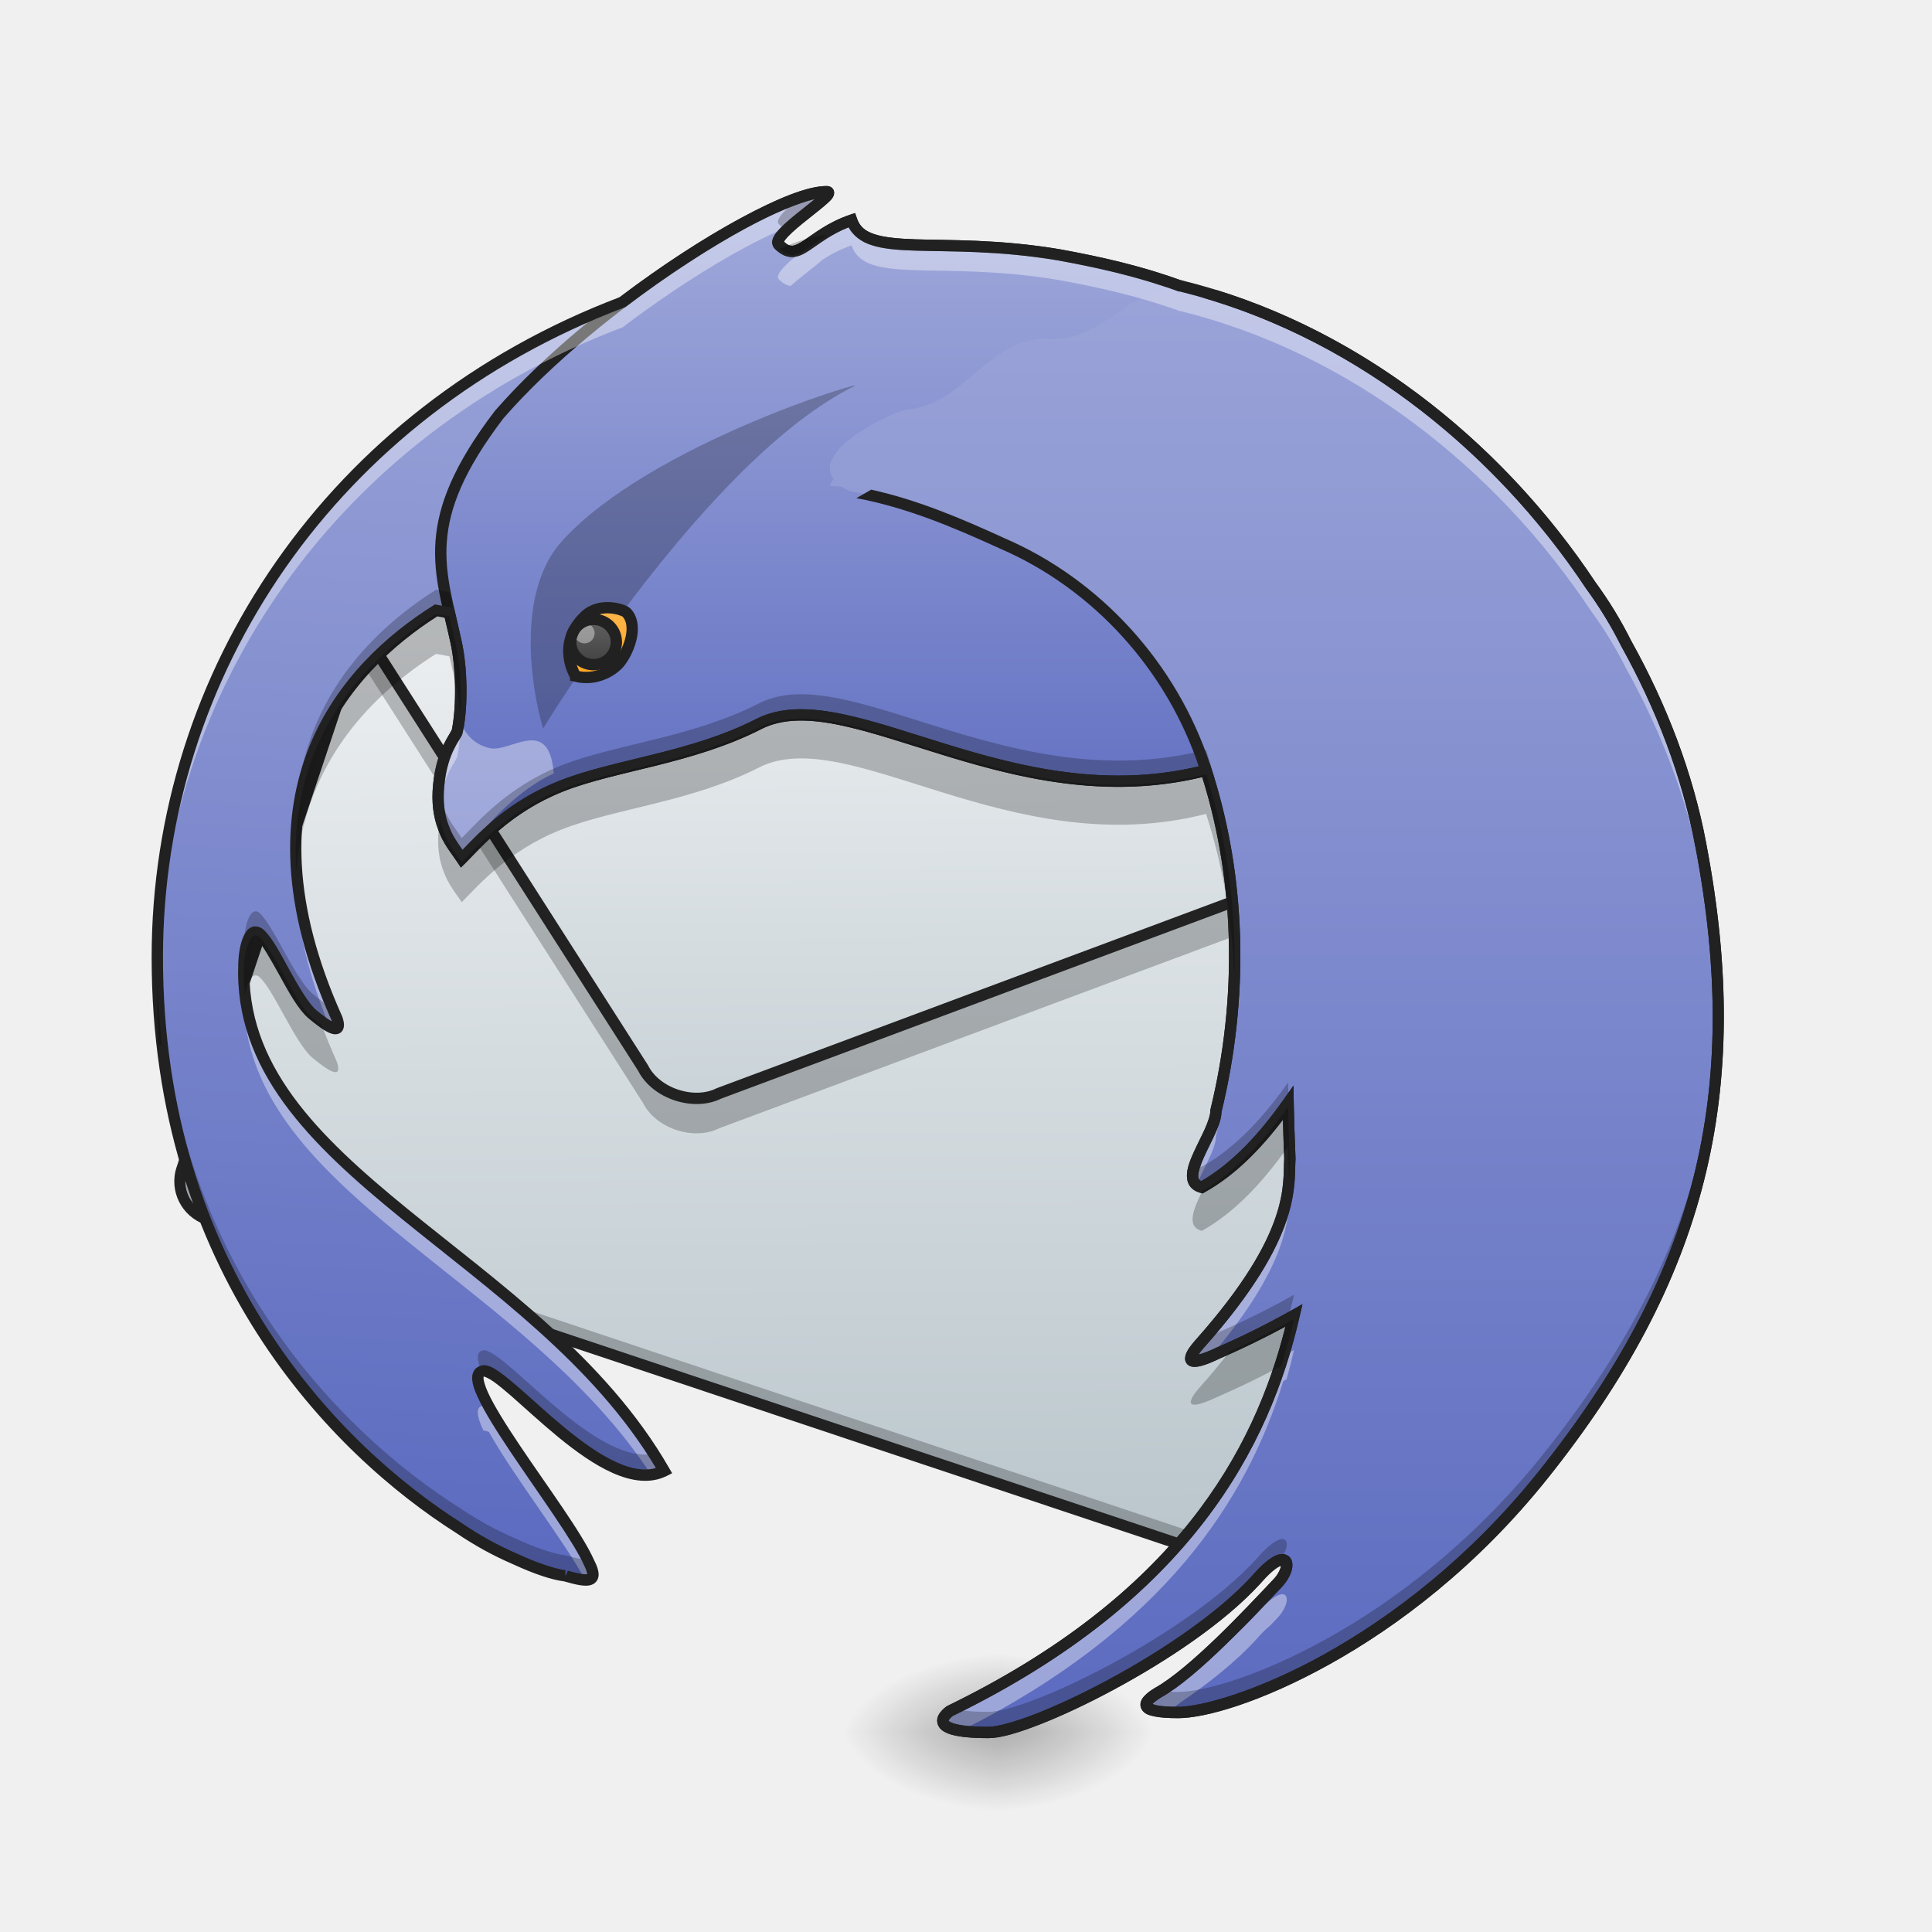
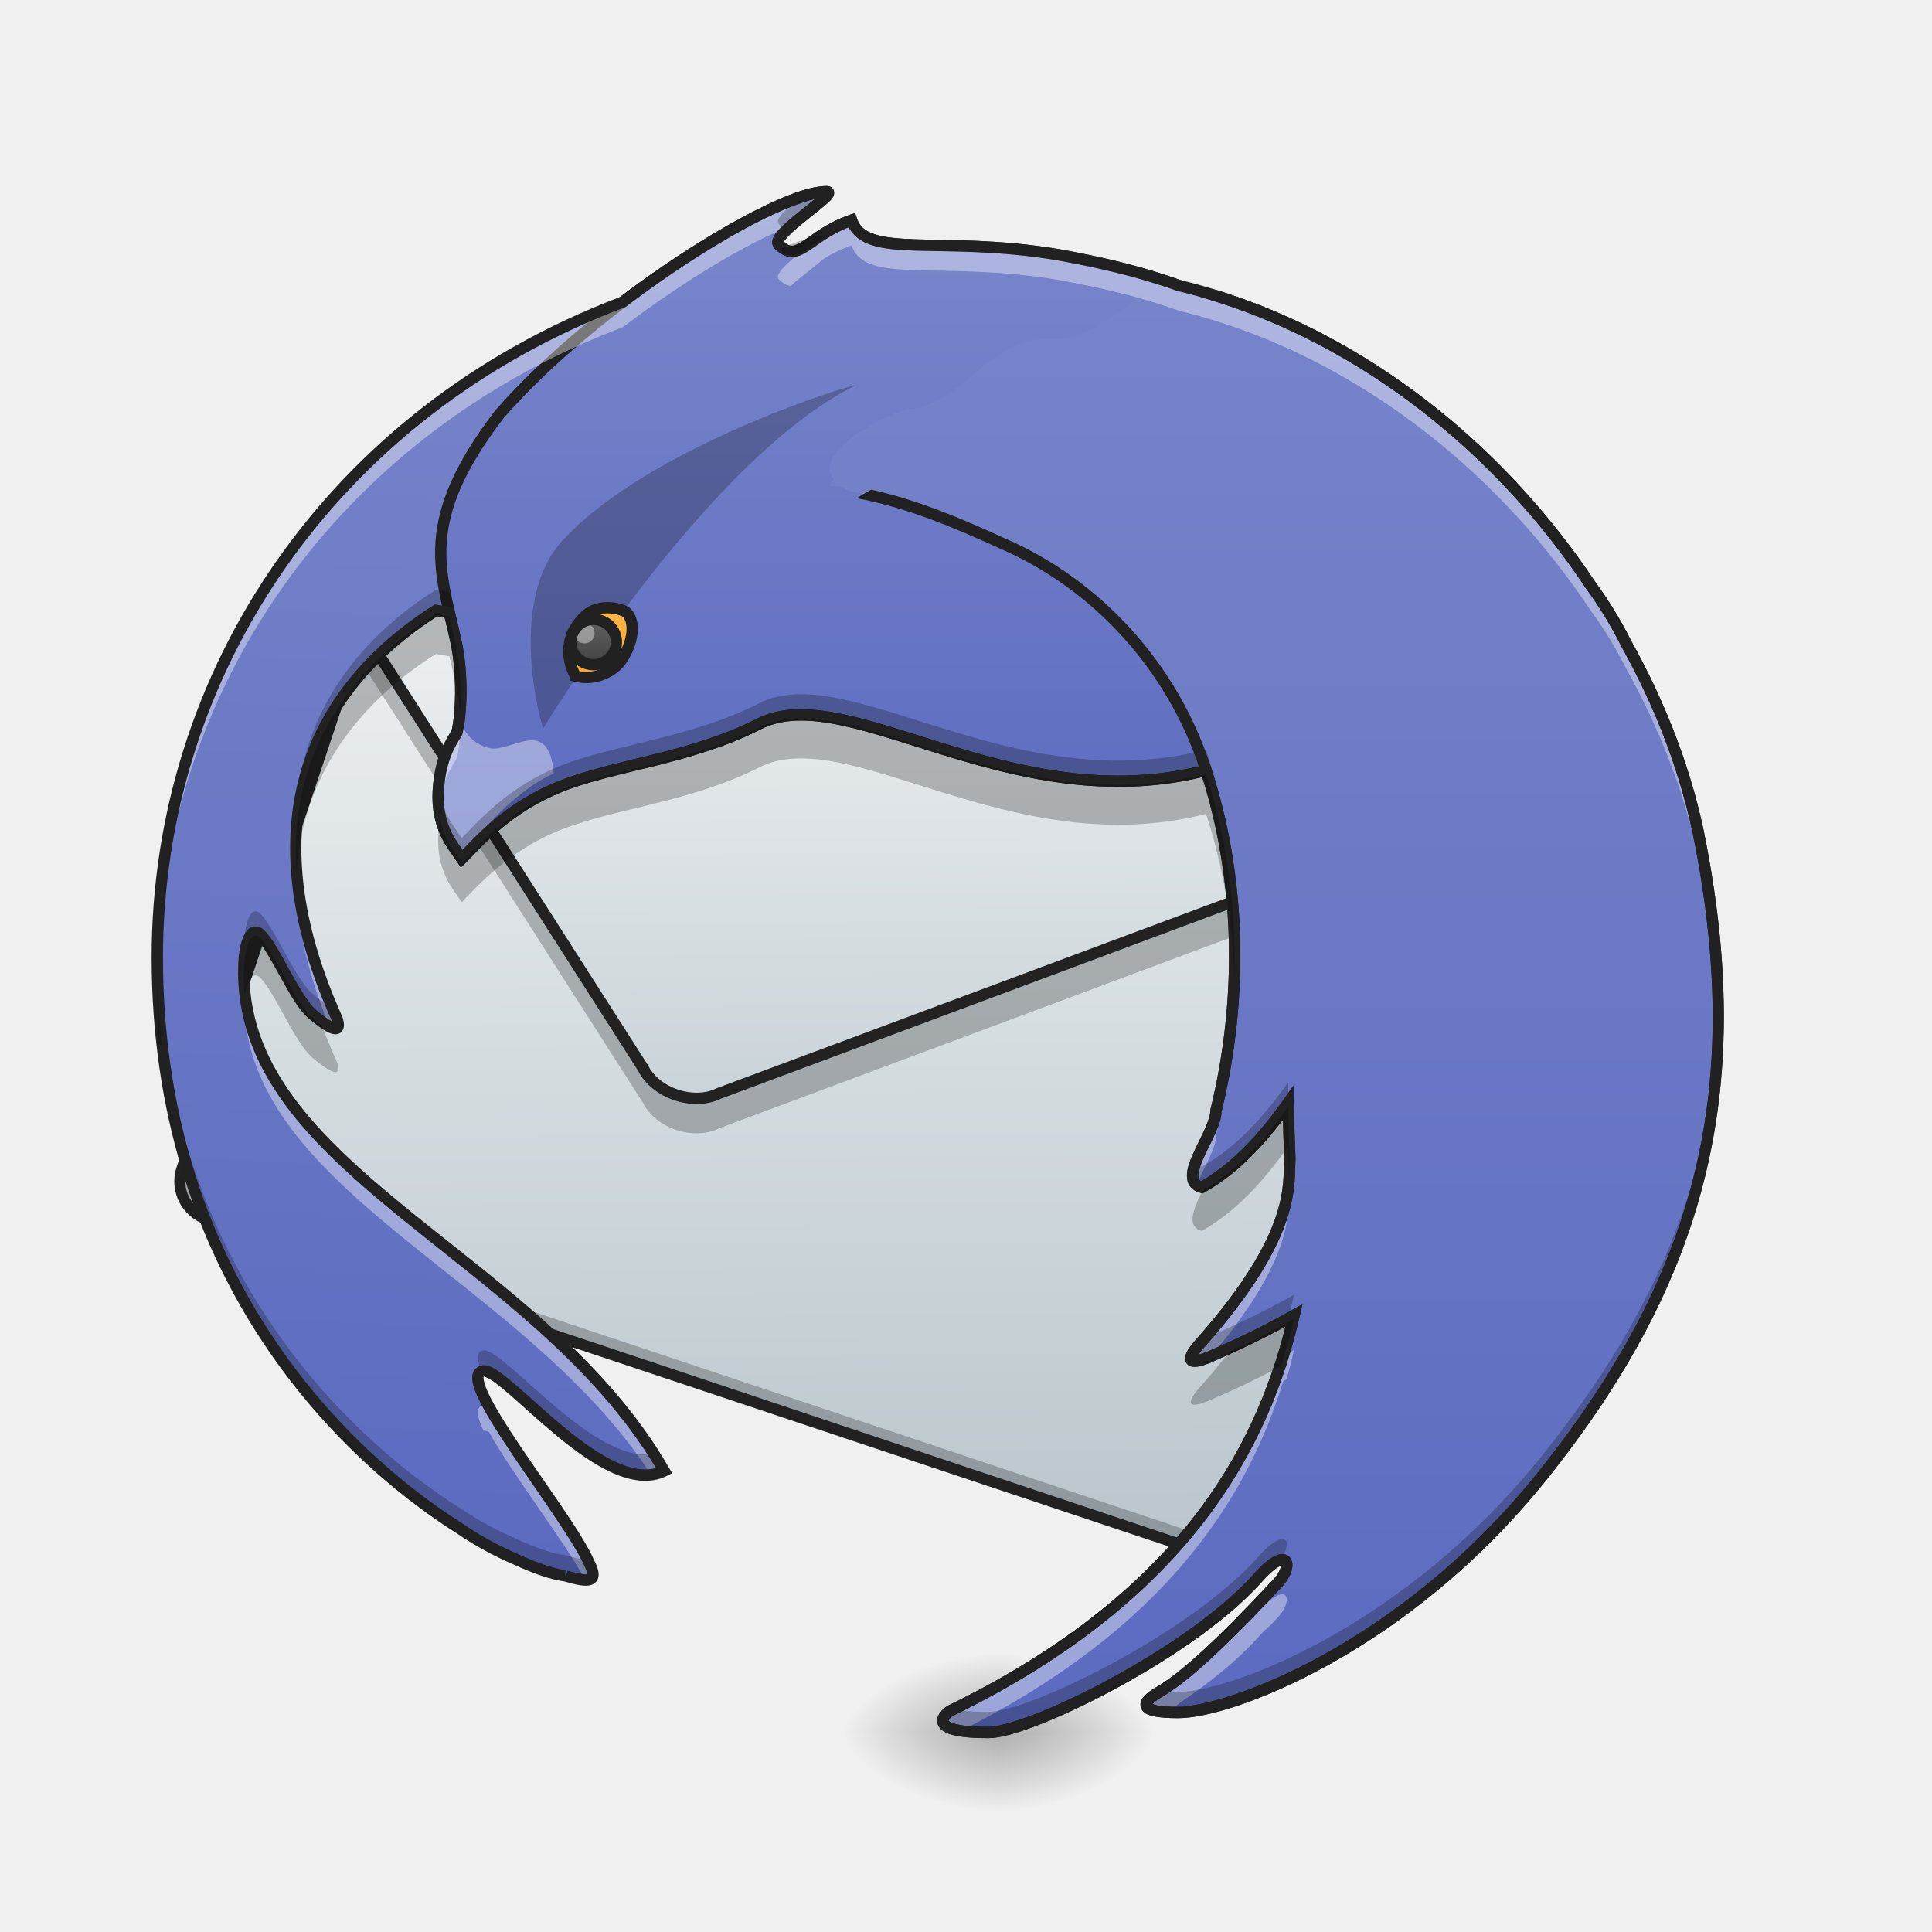
<svg xmlns="http://www.w3.org/2000/svg" width="128pt" height="128pt" viewBox="0 0 128 128">
  <defs>
    <linearGradient id="a" gradientUnits="userSpaceOnUse" x1="771.693" y1="278.21" x2="677.333" y2=".667" gradientTransform="scale(.25002) rotate(18.476 -43.192 -1222.84)">
      <stop offset="0" stop-color="#b0bec5" />
      <stop offset="1" stop-color="#eceff1" />
    </linearGradient>
    <linearGradient id="b" gradientUnits="userSpaceOnUse" x1="748.215" y1="207.945" x2="677.333" y2=".667" gradientTransform="scale(3.77953) rotate(18.476 -59.067 -1320.445)">
      <stop offset="0" stop-color="#b0bec5" />
      <stop offset="1" stop-color="#eceff1" />
    </linearGradient>
    <linearGradient id="c" gradientUnits="userSpaceOnUse" x1="640" y1="1575.118" x2="720" y2="175.118" gradientTransform="scale(.06615)">
      <stop offset="0" stop-color="#5c6bc0" />
-       <stop offset="1" stop-color="#9fa8da" />
+       <stop offset="1" stop-color="#7986cb" />
    </linearGradient>
    <linearGradient id="d" gradientUnits="userSpaceOnUse" x1="222.25" y1="16.542" x2="222.25" y2="-158.083" gradientTransform="matrix(.25002 0 0 .25002 0 53.755)">
      <stop offset="0" stop-color="#5c6bc0" />
-       <stop offset="1" stop-color="#9fa8da" />
+       <stop offset="1" stop-color="#7986cb" />
    </linearGradient>
    <radialGradient id="e" gradientUnits="userSpaceOnUse" cx="450.909" cy="189.579" fx="450.909" fy="189.579" r="21.167" gradientTransform="matrix(0 -.31253 -.56255 0 171.477 257.027)">
      <stop offset="0" stop-opacity=".314" />
      <stop offset=".222" stop-opacity=".275" />
      <stop offset="1" stop-opacity="0" />
    </radialGradient>
    <radialGradient id="f" gradientUnits="userSpaceOnUse" cx="450.909" cy="189.579" fx="450.909" fy="189.579" r="21.167" gradientTransform="matrix(0 .31253 .56255 0 -39.173 -27.464)">
      <stop offset="0" stop-opacity=".314" />
      <stop offset=".222" stop-opacity=".275" />
      <stop offset="1" stop-opacity="0" />
    </radialGradient>
    <radialGradient id="g" gradientUnits="userSpaceOnUse" cx="450.909" cy="189.579" fx="450.909" fy="189.579" r="21.167" gradientTransform="matrix(0 -.31253 .56255 0 -39.173 257.027)">
      <stop offset="0" stop-opacity=".314" />
      <stop offset=".222" stop-opacity=".275" />
      <stop offset="1" stop-opacity="0" />
    </radialGradient>
    <radialGradient id="h" gradientUnits="userSpaceOnUse" cx="450.909" cy="189.579" fx="450.909" fy="189.579" r="21.167" gradientTransform="matrix(0 .31253 -.56255 0 171.477 -27.464)">
      <stop offset="0" stop-opacity=".314" />
      <stop offset=".222" stop-opacity=".275" />
      <stop offset="1" stop-opacity="0" />
    </radialGradient>
    <linearGradient id="i" gradientUnits="userSpaceOnUse" x1="359.833" y1="244.083" x2="359.833" y2="-168.667" gradientTransform="matrix(.25002 0 0 .25002 0 53.755)">
      <stop offset="0" stop-color="#5c6bc0" />
-       <stop offset="1" stop-color="#9fa8da" />
+       <stop offset="1" stop-color="#7986cb" />
    </linearGradient>
    <linearGradient id="j" gradientUnits="userSpaceOnUse" x1="158.75" y1="-36.375" x2="158.75" y2="-54.896" gradientTransform="matrix(.25002 0 0 .25002 0 53.755)">
      <stop offset="0" stop-color="#ffa726" />
      <stop offset="1" stop-color="#ffb74d" />
    </linearGradient>
    <linearGradient id="k" gradientUnits="userSpaceOnUse" x1="157.427" y1="-39.021" x2="157.427" y2="-50.927" gradientTransform="matrix(.25002 0 0 .25002 0 53.755)">
      <stop offset="0" stop-color="#424242" />
      <stop offset="1" stop-color="#616161" />
    </linearGradient>
  </defs>
  <path d="M30.496 30.59l65.25 21.8a2.644 2.644 0 0 1 1.672 3.348l-15.094 45.176a2.648 2.648 0 0 1-3.347 1.672L13.723 80.78a2.646 2.646 0 0 1-1.672-3.347l15.094-45.176a2.65 2.65 0 0 1 3.351-1.668zm0 0" fill="url(#a)" />
  <path d="M24.438 42.68l-.434 1.304 18.605 29.098c.836 1.676 3.348 2.512 5.02 1.676l41.434-15.45.417-1.253a2.643 2.643 0 0 0-.054-1.828l-.364 1.097-41.433 15.45c-1.672.835-4.184 0-5.02-1.676zm0 0M12.383 76.445l-.422 1.258a2.643 2.643 0 0 0 1.672 3.348l65.254 21.8a2.64 2.64 0 0 0 3.347-1.667l.418-1.258a2.64 2.64 0 0 1-3.347 1.672l-65.25-21.801a2.644 2.644 0 0 1-1.672-3.352zm0 0" fill-opacity=".235" />
  <path d="M30.613 30.238a3.02 3.02 0 0 0-3.816 1.907L11.703 77.316a3.017 3.017 0 0 0 1.902 3.817l65.254 21.8a3.013 3.013 0 0 0 3.813-1.902l15.094-45.176a3.011 3.011 0 0 0-1.903-3.812zm-.234.7l65.25 21.804a2.264 2.264 0 0 1 1.441 2.88l-15.097 45.175a2.259 2.259 0 0 1-2.88 1.437l-65.253-21.8a2.264 2.264 0 0 1-1.438-2.883l15.094-45.176a2.264 2.264 0 0 1 2.883-1.438zm0 0" fill="#212121" fill-opacity=".99" />
  <path d="M411.043 485.8c-.236.59-.472 1.24-.708 1.83l-47.476 142.25 281.253 439.86c12.636 25.333 50.605 38.028 75.878 25.392l626.338-233.6 6.318-18.955c7.027-21.022-4.251-43.578-25.273-50.605zm0 0" transform="scale(.06615)" fill="url(#b)" stroke-width="11.339" stroke-linecap="square" stroke-linejoin="round" stroke="#212121" stroke-opacity=".99" />
  <path d="M59.898 16.39c-30.187.997-49.476 22.723-49.476 47.032 0 20.703 11.808 32.64 20.039 37.848 1.14.773 2.36 1.453 3.66 2.015 1.457.672 2.625 1.04 3.344 1.121 1.566.453 2.226.453 1.566-.87-1.445-3.29-9.261-12.567-6.949-12.716 1.656.149 8.059 8.555 11.926 6.63-8.285-14.423-28.403-19.88-27.848-33.598.047-1.329.477-2.497 1.04-1.993.94.852 2.316 4.301 3.472 5.317 1.52 1.273 1.95 1.219 1.652.3-6.855-15.226.653-23.3 6.567-27.038l66.097 12.285-11.215 47.687c14.836-6.437 13.329-6.238 17.34-10.586 9.813-10.617 11.184-16.644 8.715-34.433-1.672-12.012-10.535-23.907-20.305-27.836-6.074-3.965-13.84-5.25-18.125-5.7-4.585-.48-8.57-.394-12.074.122-.297-.004-.594-.016-.894-.016-.227 0-.45.008-.68.012.094-.118.16-.188.16-.188s-.183.031-.547.195c-1.136.016-2.27.055-3.386.133 1.554-1.703 2.828-2.597 2.828-2.597s-1.512.222-4.266 2.722a59.087 59.087 0 0 0-3.879.477 23.565 23.565 0 0 1 2.414-2.79c4.239-1.37 8.926-2.773 8.824-3.534zm-14.675 5.727l-.059.059c-.277.277-.539.558-.793.844.027-.082.05-.16.078-.243.059-.195.336-.418.774-.66zm0 0" fill="url(#c)" />
  <path d="M54.762 12.7c-3.426.007-15.309 7.433-21.688 14.76-5.426 7.11-3.886 10.306-2.847 15.114.355 1.621.421 4.203.07 5.875-.07.336-.992 1.2-1.227 3.531-.12 1.2.024 2.102.305 2.833.32.914.832 1.488 1.219 2.074 1.015-1.008 3-3.383 6.578-4.801 3.578-1.418 8.621-1.828 13.105-4.117 6.125-3.125 17.473 7.105 31.09 2.644.559-.183 1.094-.726 1.606-1.527 2.468-.098 4.832-.445 7.004-1.156 4.324-1.418-1.668-19.832.695-20.399-.07-.082-.145-.16-.215-.238a.51.51 0 0 1 .164-.074 23.89 23.89 0 0 0-3.828-3.39c-5.34-4.345-10.82-5.888-16.672-6.954-7.937-1.32-12.793.36-13.703-2.29-2.836.97-3.496 2.954-4.82 1.63-.66-.66 4.129-3.473 3.164-3.516zm0 0" fill="url(#d)" />
  <path d="M66.152 114.781h10.586v-5.293H66.152zm0 0" fill="url(#e)" />
  <path d="M66.152 114.781H55.566v5.293h10.586zm0 0" fill="url(#f)" />
  <path d="M66.152 114.781H55.566v-5.293h10.586zm0 0" fill="url(#g)" />
  <path d="M66.152 114.781h10.586v5.293H66.152zm0 0" fill="url(#h)" />
  <path d="M54.762 12.324c-.992.004-2.383.496-4.098 1.317-1.719.82-3.734 1.988-5.844 3.382-4.218 2.79-8.804 6.489-12.027 10.192l-.008.008-.008.011c-2.738 3.59-3.754 6.246-3.925 8.621-.168 2.372.492 4.415 1.007 6.797v.004c.34 1.547.403 4.13.07 5.715.009-.043-.042.086-.144.25-.098.164-.234.387-.379.68-.281.582-.586 1.43-.71 2.64-.126 1.246.027 2.215.327 3 .344.985.895 1.598 1.258 2.153l.254.383.324-.32c1.051-1.048 2.965-3.337 6.453-4.72 3.489-1.386 8.563-1.804 13.133-4.136 1.418-.723 3.18-.688 5.282-.242 2.101.441 4.515 1.285 7.175 2.093 5.325 1.614 11.664 3.086 18.582.817.653-.211 1.192-.77 1.692-1.524 2.426-.105 4.761-.453 6.918-1.16.664-.219 1.125-.773 1.406-1.48.281-.703.41-1.575.453-2.567.086-1.984-.187-4.445-.52-6.879-.331-2.433-.726-4.832-.886-6.636-.078-.903-.098-1.657-.035-2.164.035-.254.09-.446.144-.547.051-.106.074-.11.102-.117l.617-.145-.242-.27.191-.046-.422-.47a24.49 24.49 0 0 0-3.879-3.433c-5.402-4.39-10.964-5.957-16.835-7.023h-.004c-4.008-.668-7.239-.578-9.536-.653-1.152-.039-2.066-.125-2.703-.335-.636-.211-.98-.5-1.172-1.055l-.12-.352-.356.121c-1.48.504-2.41 1.282-3.063 1.711-.324.215-.57.325-.742.336-.156.008-.316-.047-.554-.265.039-.078.136-.211.285-.364.312-.328.808-.742 1.304-1.132.493-.395.98-.77 1.309-1.07.164-.153.289-.255.383-.458.047-.101.086-.316-.043-.484-.133-.168-.29-.176-.399-.184zm-.785.867a37.08 37.08 0 0 1-.918.739c-.5.398-1.012.816-1.38 1.203-.187.195-.335.375-.433.582a.768.768 0 0 0-.086.363c.004.137.07.297.172.402.375.375.79.57 1.2.547.41-.02.757-.218 1.116-.453.66-.437 1.41-1.054 2.575-1.512.312.57.836.954 1.488 1.168.777.262 1.742.336 2.91.375 2.34.075 5.504-.015 9.434.641 5.832 1.059 11.226 2.578 16.5 6.871l.007.008.012.008a23.749 23.749 0 0 1 3.446 3l-.137.094.23.25c-.047.058-.09.12-.125.187-.117.23-.18.492-.218.8-.079.614-.051 1.4.03 2.325.165 1.852.56 4.254.888 6.672.332 2.418.597 4.86.515 6.746-.043.941-.172 1.746-.402 2.32-.227.578-.528.91-.942 1.043-2.129.7-4.46 1.047-6.902 1.14l-.195.009-.106.164c-.488.77-.988 1.238-1.406 1.375-6.7 2.195-12.844.781-18.129-.824-2.644-.801-5.066-1.653-7.238-2.11-2.176-.457-4.13-.531-5.778.309-4.398 2.246-9.402 2.652-13.07 4.105-3.363 1.332-5.324 3.461-6.39 4.563-.336-.477-.684-.946-.915-1.614l-.003-.007-.004-.004c-.258-.672-.399-1.508-.282-2.66.114-1.121.387-1.871.641-2.387.125-.258.246-.457.348-.621.097-.164.187-.27.23-.48.371-1.758.305-4.34-.07-6.032-.52-2.426-1.149-4.387-.988-6.59.156-2.199 1.085-4.695 3.765-8.207 3.153-3.62 7.696-7.297 11.867-10.05 2.086-1.38 4.078-2.532 5.754-3.333 1.196-.57 2.227-.949 2.989-1.125zm0 0" fill="#212121" />
  <path d="M78.207 18.938c-3.422.097-5.41 4.011-9.062 3.488-3.918.246-5.325 4.445-9.125 4.71-1.766.52-6.106 2.833-4.805 4.606-.215.297-.23.453-.23.453.261.012.515.028.773.043.16.106.347.211.57.313 3.52.574 6.8 1.953 10.035 3.433 6.34 2.723 11.285 8.227 13.446 14.762 2.441 7.324 2.578 15.375.754 22.852.019 1.465-2.747 4.605-.938 5.066 2.195-1.215 4.086-3.273 5.715-5.586.012.793.043 1.867.117 3.688-.121 1.632.54 4.941-5.941 12.234 0 0-2.02 2.164 1.191.645a54.345 54.345 0 0 0 5.027-2.497c-1.953 8.524-7.093 18.567-22.812 26.215 0 0-2.063 1.418 2.57 1.418 2.645 0 13.133-5.097 17.707-10.094 2.137-2.476 2.563-1.03 1.477.172-1.903 2.008-5.582 5.954-7.938 7.278-1.18.703-1.324 1.32 1.32 1.32 3.31 0 14.93-4.172 24.165-15.723 10.433-13.046 13.586-25.289 10.472-41.68-.007-.038-.011-.074-.02-.109-.87-4.62-2.609-9.136-4.933-13.312a26.644 26.644 0 0 0-2.332-3.824c-6.32-9.516-16.02-17.121-27.203-19.871zm0 0" fill="url(#i)" />
  <path d="M32.398 49.555c-1.695-.414-1.98-2.059-1.98-2.059-.04.336-.082.664-.145.953-.07.336-.988 1.2-1.226 3.531-.25 2.473.68 3.903 1.547 4.907 3.09-4.52 6.093-5.633 6.093-5.633-.304-3.95-2.949-1.3-4.289-1.7zm0 0" fill="#fff" fill-opacity=".392" />
  <path d="M35.988 48.254S46.832 30.39 56.633 25.566c.906-.457-13.57 3.852-19.399 10.282-3.464 3.824-1.629 11.308-1.246 12.406zm0 0" fill-opacity=".235" />
  <path d="M38.14 44.8s-1.35-2.073.594-3.96c1.028-.996 2.582-.442 2.762-.266.766.762.281 2.364-.406 3.27-.387.511-1.52 1.304-2.95.957zm0 0" fill="url(#j)" />
  <path d="M40.836 42.59a1.51 1.51 0 0 1-1.566 1.445 1.506 1.506 0 0 1-1.461-1.55 1.51 1.51 0 0 1 1.566-1.446 1.506 1.506 0 0 1 1.46 1.55zm0 0" fill="url(#k)" />
  <path d="M39.395 41.957a.67.67 0 1 1-1.34-.004.67.67 0 0 1 1.34.004zm0 0" fill="#fff" fill-opacity=".392" />
  <path d="M40.836 42.59a1.51 1.51 0 0 1-1.566 1.445 1.506 1.506 0 0 1-1.461-1.55 1.51 1.51 0 0 1 1.566-1.446 1.506 1.506 0 0 1 1.461 1.55zm0 0" fill="none" stroke-width=".75" stroke="#212121" />
  <path d="M38.14 44.8s-1.35-2.073.594-3.96c1.028-.996 2.582-.442 2.762-.266.766.762.281 2.363-.406 3.27-.387.511-1.52 1.304-2.95.957zm0 0" fill="none" stroke-width=".75" stroke="#212121" />
  <path d="M54.762 12.7c-2.219.003-7.989 3.124-13.512 7.312C22 27.309 10.422 44.59 10.422 63.422c0 .281.004.562.008.84.336-18.508 11.851-35.39 30.82-42.578 4.102-3.11 8.336-5.63 11.156-6.723 1.157-1.024 2.989-2.234 2.356-2.262zm1.656 1.886a8.56 8.56 0 0 0-1.914.945c-.969.864-3.387 2.489-2.906 2.973.285.281.535.414.785.437.68-.605 1.605-1.28 2.12-1.738a8.56 8.56 0 0 1 1.915-.945c.91 2.648 5.766.965 13.703 2.289 2.754.5 5.426 1.11 8.04 2.062h.046C89.391 23.36 99.09 30.965 105.41 40.48a26.221 26.221 0 0 1 2.332 3.825c2.324 4.175 4.063 8.691 4.934 13.312.008.035.011.07.02.106.699 3.68 1.077 7.152 1.136 10.468.063-3.82-.32-7.836-1.137-12.136-.007-.04-.011-.075-.02-.11-.87-4.62-2.609-9.136-4.933-13.312a26.644 26.644 0 0 0-2.332-3.824c-6.32-9.516-16.02-17.121-27.203-19.871h-.047c-2.613-.954-5.285-1.56-8.039-2.063-7.937-1.32-12.793.36-13.703-2.29zM30.492 46.918c-.039.55-.101 1.074-.195 1.531-.07.336-.992 1.2-1.227 3.531a7.21 7.21 0 0 0 .004 1.622c.246-2.293 1.153-3.149 1.223-3.48.094-.458.156-.981.195-1.536.008.11.012.219.016.328.031-.652.023-1.34-.016-1.996zM19.625 57.359c-.035.633-.043 1.29-.012 1.965l.012-.297c.152 2.66.828 5.645 2.21 8.989.56.296.688.074.49-.54-1.716-3.804-2.532-7.163-2.7-10.117zm62.16 7.102a43.545 43.545 0 0 1-1.222 9.137c.019 1.351-2.329 4.117-1.282 4.91.446-1.102 1.293-2.426 1.281-3.242.727-2.98 1.141-6.051 1.223-9.133.004.11.004.222.008.332.012-.668.012-1.336-.008-2.004zm-65.582 1.133c-.023.176-.039.36-.043.547-.02.472-.015.937.016 1.39.008-.09.015-.18.027-.265 1.09 12.03 18.594 17.664 26.938 30.441.3-.039.59-.121.867-.258-7.926-13.793-26.676-19.386-27.805-31.855zM85.414 77.96c-.098 1.914-.707 5.2-5.898 11.039 0 0-1.797 1.926.699.863 4.543-5.336 5.105-8.406 5.2-10.23l.01.312c.013-.34.013-.636.032-.89-.016-.403-.027-.758-.043-1.094zm.32 11.477c-.234.132-.472.261-.714.394-2.415 7.89-8 16.676-22.098 23.531 0 0-1.41.973.738 1.309 13.555-6.805 18.988-15.418 21.36-23.168.074-.04.144-.078.218-.121.184-.656.352-1.305.496-1.945zm-53.652 3.671c-.598.04-.52.684-.05 1.68a.229.229 0 0 1 .05-.008c.09.008.2.043.316.098 1.543 2.797 5.079 7.355 6.372 9.797.558.011.687-.29.261-1.14-.992-2.25-4.968-7.313-6.633-10.329a.994.994 0 0 0-.316-.098zm52.887 12.512c-.317-.008-.903.352-1.77 1.356-1.293 1.418-3.066 2.84-5 4.152-.52.41-1.015.758-1.46 1.008-1.06.633-1.282 1.191.59 1.3.276-.187.57-.398.87-.636 1.934-1.313 3.707-2.739 5-4.153.375-.43.692-.742.961-.957.18-.191.36-.379.516-.543.644-.714.758-1.511.293-1.527zm0 0" fill="#fff" fill-opacity=".392" />
  <path d="M54.762 12.7c-.442.003-1.024.128-1.719.359-.906.734-1.746 1.488-1.445 1.789.187.187.359.304.523.375 1.106-1.063 3.328-2.493 2.64-2.524zM28.89 39.07c-4.356 2.754-9.578 7.86-9.286 16.446.274-7.766 5.165-12.473 9.286-15.078l.882.164c.145.636.305 1.289.454 1.972.152.707.253 1.598.289 2.516.05-1.356-.059-2.824-.29-3.883-.148-.684-.308-1.336-.453-1.973zm24.156 6.926c-1.016.004-1.942.184-2.77.606-4.484 2.289-9.527 2.699-13.105 4.117-3.578 1.422-5.563 3.793-6.578 4.804-.387-.59-.899-1.164-1.219-2.078a5.213 5.213 0 0 1-.316-1.347c-.102 1.14.043 2.011.316 2.715.32.914.832 1.488 1.219 2.074 1.015-1.008 3-3.383 6.578-4.801 3.578-1.418 8.621-1.828 13.105-4.117 5.907-3.012 16.664 6.386 29.63 3.07 1.21 3.742 1.823 7.668 1.89 11.61.07-4.395-.54-8.801-1.89-12.977-11.145 2.851-20.657-3.692-26.86-3.676zM16.945 60.375c-.433-.02-.746.988-.785 2.11-.02.421-.015.835.004 1.242.07-1.278.488-2.356 1.035-1.868.942.852 2.317 4.301 3.473 5.317 1.52 1.273 1.95 1.219 1.652.3-.113-.25-.222-.5-.328-.75-.285-.113-.715-.41-1.324-.917-1.156-1.016-2.531-4.465-3.473-5.317-.086-.078-.172-.117-.254-.117zm-6.515 2.39c-.004.22-.008.438-.008.657 0 20.703 11.808 32.64 20.039 37.848 1.14.773 2.36 1.453 3.66 2.015 1.457.672 2.625 1.04 3.344 1.121 1.566.453 2.226.453 1.566-.87-.035-.075-.07-.15-.11-.231-.308.035-.804-.075-1.456-.266v.004c-.719-.086-1.887-.453-3.344-1.125a22.534 22.534 0 0 1-3.66-2.012c-8.137-5.152-19.766-16.875-20.031-37.14zm103.406 3.915c-.152 10.797-3.883 20.02-11.613 29.687-9.235 11.551-20.856 15.727-24.164 15.727-.47 0-.848-.02-1.153-.059-.058.035-.113.07-.168.102-1.18.703-1.324 1.32 1.32 1.32 3.31 0 14.93-4.172 24.165-15.723 8.054-10.074 11.77-19.664 11.613-31.054zM85.34 71.715c-1.63 2.308-3.52 4.367-5.715 5.582a.842.842 0 0 1-.43-.234c-.285.78-.304 1.414.43 1.601 2.195-1.215 4.086-3.273 5.715-5.586.008.688.039 1.621.094 3.043.007-.273.007-.512.023-.723a145.82 145.82 0 0 1-.117-3.683zm.394 14.066a54.345 54.345 0 0 1-5.027 2.496c-.36.168-.648.29-.887.375-.101.118-.199.23-.304.348 0 0-2.02 2.164 1.191.645a55.154 55.154 0 0 0 4.629-2.274c.148-.535.281-1.066.398-1.59zm-53.652 3.676c-.539.031-.527.563-.176 1.398a.737.737 0 0 1 .176-.035c1.656.149 8.059 8.555 11.926 6.63a25.83 25.83 0 0 0-.688-1.138c-3.894.762-9.675-6.718-11.238-6.855zm52.887 12.508c-.317-.008-.903.351-1.77 1.36-4.574 4.995-15.062 10.09-17.707 10.09-1.09 0-1.808-.08-2.27-.2-.1.05-.199.101-.3.148 0 0-2.063 1.418 2.57 1.418 2.645 0 13.133-5.097 17.707-10.094.723-.832 1.246-1.222 1.586-1.324.547-.68.621-1.383.184-1.398zm0 0" fill-opacity=".235" />
  <path d="M54.762 12.324c-1.285.004-3.266.817-5.696 2.133-2.418 1.309-5.238 3.133-8 5.227-19.355 7.355-31.02 24.77-31.02 43.738 0 20.844 11.9 32.902 20.212 38.164a22.197 22.197 0 0 0 3.71 2.04c1.45.67 2.61 1.046 3.407 1.144.39.113.734.203 1.027.25.301.046.559.066.817-.032a.684.684 0 0 0 .34-.285.75.75 0 0 0 .101-.422c-.012-.281-.117-.558-.293-.906-.773-1.758-3.074-4.852-4.91-7.586-.918-1.367-1.719-2.64-2.129-3.539-.203-.445-.297-.813-.297-.969.004-.078.02-.086.012-.078-.004.004.02 0 .023 0 .07.012.32.113.63.332.32.227.714.55 1.16.938.882.773 1.964 1.78 3.12 2.73 1.16.95 2.395 1.844 3.618 2.387 1.226.543 2.48.742 3.582.195l.355-.18-.199-.343c-4.195-7.305-11.348-12.297-17.328-17.164-2.988-2.438-5.688-4.84-7.59-7.457-1.902-2.621-3.016-5.438-2.883-8.778.024-.629.149-1.222.293-1.539a.838.838 0 0 1 .121-.187c.004 0 0 0 .004.004.352.316.973 1.398 1.578 2.496.606 1.097 1.215 2.222 1.899 2.82h.004l.004.004c.386.324.707.57.976.742.274.176.48.285.727.317.12.015.273 0 .41-.09a.568.568 0 0 0 .226-.364c.047-.242-.011-.449-.093-.703l-.016-.039c-3.394-7.547-3.215-13.246-1.496-17.535 1.695-4.234 4.918-7.11 7.805-8.953l.488.09c.133.562.27 1.133.398 1.726v.004c.34 1.547.403 4.13.07 5.715.009-.043-.042.086-.144.25-.098.164-.234.387-.379.68-.281.582-.586 1.43-.71 2.64-.126 1.246.027 2.215.327 3 .344.985.895 1.598 1.258 2.153l.254.383.324-.32c1.051-1.048 2.965-3.337 6.453-4.72 3.489-1.386 8.563-1.804 13.133-4.136 1.367-.696 3.051-.688 5.055-.29 2.004.4 4.3 1.184 6.832 1.966 4.973 1.535 10.863 3.05 17.316 1.507 2.223 7.082 2.305 14.825.547 22.024l-.011.047.004.047c.003.246-.141.695-.36 1.187-.223.492-.508 1.035-.746 1.563-.238.53-.441 1.035-.445 1.527-.004.246.05.504.207.719.16.21.402.359.691.43l.145.038.129-.074c1.98-1.097 3.691-2.836 5.191-4.812.02.703.031 1.316.082 2.59-.059.878.066 2.007-.566 3.87-.637 1.88-2.063 4.489-5.282 8.11l.008-.008s-.137.149-.289.34c-.148.195-.32.418-.406.703-.04.14-.07.352.07.543.14.195.371.238.563.23.386-.015.867-.187 1.687-.574a57.525 57.525 0 0 0 4.297-2.093c-2.078 8.261-7.277 17.777-22.406 25.136l-.024.012-.023.016s-.16.11-.316.277c-.153.172-.36.434-.293.809a.83.83 0 0 0 .308.488c.16.125.363.215.621.293.52.148 1.282.234 2.461.234.781 0 1.93-.336 3.375-.898 1.445-.563 3.16-1.363 4.934-2.32 3.547-1.91 7.336-4.438 9.676-6.997l.007-.007c.52-.602.926-.95 1.196-1.11.09-.054.132-.066.183-.082-.004.04 0 .067-.02.13a2.05 2.05 0 0 1-.445.733c-.953 1.008-2.34 2.489-3.78 3.88-1.446 1.394-2.954 2.699-4.063 3.324l-.008.004h-.004c-.313.187-.566.367-.75.582a.92.92 0 0 0-.215.37.649.649 0 0 0 .067.493c.175.289.468.383.851.46.383.079.887.114 1.563.114 1.812 0 5.53-1.066 10.043-3.578 4.511-2.508 9.761-6.469 14.414-12.285 10.48-13.11 13.675-25.516 10.546-41.985-.003-.035-.011-.07-.019-.109-.875-4.66-2.625-9.203-4.965-13.406l-.004-.004a26.6 26.6 0 0 0-2.351-3.863l-.004-.008c-.004 0-.004-.004-.004-.004-6.367-9.582-16.133-17.242-27.418-20.016l-.047-.015-.04.003c-2.616-.949-5.284-1.558-8.022-2.054h-.004c-4.008-.668-7.239-.578-9.536-.653-1.152-.039-2.066-.125-2.703-.335-.636-.211-.98-.5-1.172-1.055l-.12-.352-.356.117c-1.48.508-2.41 1.286-3.063 1.715-.324.215-.57.325-.742.336-.156.008-.316-.047-.554-.265.039-.078.136-.211.285-.364.312-.328.808-.742 1.304-1.132.493-.395.98-.77 1.309-1.07.164-.153.289-.255.383-.458.047-.101.086-.316-.043-.484-.133-.168-.29-.176-.399-.184zm-.782.867c-.27.223-.578.47-.921.739-.5.398-1.012.816-1.38 1.203-.187.195-.335.375-.433.582a.768.768 0 0 0-.086.363c.004.137.07.297.172.402.375.375.79.57 1.2.547.41-.02.757-.218 1.116-.453.66-.437 1.41-1.054 2.575-1.512.312.57.836.954 1.488 1.168.777.262 1.742.336 2.91.375 2.34.075 5.504-.015 9.434.641 2.746.5 5.394 1.102 7.976 2.047l.07.023.063-.003c11.059 2.734 20.672 10.273 26.934 19.703l.004.007.007.008a26.582 26.582 0 0 1 2.297 3.77l.008.015c2.309 4.145 4.031 8.621 4.89 13.2a.728.728 0 0 1 .02.105h.004c3.098 16.313-.016 28.39-10.398 41.379-4.582 5.73-9.758 9.633-14.196 12.102-4.433 2.464-8.18 3.48-9.675 3.48-.645 0-1.114-.039-1.414-.098a1.144 1.144 0 0 1-.29-.097c.09-.102.297-.262.575-.43l-.008.004c1.242-.695 2.754-2.023 4.215-3.438 1.46-1.41 2.863-2.902 3.812-3.906v-.004l.004-.004c.305-.336.512-.691.61-1.023.05-.168.074-.332.058-.496a.7.7 0 0 0-.23-.48.725.725 0 0 0-.551-.145c-.184.027-.36.101-.547.215-.383.23-.828.629-1.375 1.265l.008-.007c-2.235 2.437-5.98 4.957-9.48 6.84-1.75.945-3.442 1.73-4.852 2.28-1.406.547-2.563.848-3.102.848-1.14 0-1.855-.09-2.25-.207a1.206 1.206 0 0 1-.367-.16c-.05-.039-.04-.039-.035-.031.004.015.023-.074.11-.168a.792.792 0 0 1 .175-.156c15.777-7.688 21.004-17.86 22.977-26.454l.191-.828-.742.418a53.671 53.671 0 0 1-4.996 2.48h-.004l-.004.005c-.563.265-.902.379-1.137.437.043-.066.09-.137.137-.199a5.99 5.99 0 0 1 .242-.29l.004-.003h.004c3.262-3.676 4.75-6.367 5.43-8.371.68-2 .55-3.336.605-4.086v-.043c-.074-1.816-.105-2.89-.117-3.676l-.02-1.152-.664.941c-1.57 2.23-3.386 4.203-5.445 5.387a.362.362 0 0 1-.137-.098c-.039-.05-.062-.129-.062-.265.004-.27.152-.727.379-1.227.222-.496.511-1.039.746-1.562.222-.5.406-.97.418-1.434 1.812-7.43 1.703-15.43-.668-22.738l-.11-.336-.34.086c-6.374 1.633-12.222.136-17.257-1.418-2.52-.778-4.828-1.57-6.907-1.98-2.082-.415-3.957-.454-5.543.355-4.398 2.246-9.402 2.652-13.07 4.105-3.363 1.332-5.324 3.461-6.39 4.563-.336-.477-.684-.946-.915-1.614l-.003-.007-.004-.004c-.258-.672-.399-1.508-.282-2.66.114-1.121.387-1.871.641-2.387.125-.258.246-.457.348-.621.097-.164.187-.27.23-.48.371-1.758.305-4.34-.07-6.032-.149-.691-.305-1.344-.453-1.98l-.055-.239-1.266-.234-.125.078c-3 1.895-6.421 4.899-8.218 9.387-1.797 4.484-1.95 10.426 1.496 18.094.008.027.008.039.015.062a1.549 1.549 0 0 1-.168-.094 9.505 9.505 0 0 1-.898-.68c-.473-.417-1.129-1.523-1.734-2.617-.606-1.093-1.141-2.16-1.735-2.691-.21-.191-.558-.27-.808-.148-.25.125-.383.336-.496.574-.22.476-.336 1.129-.36 1.828-.144 3.52 1.05 6.531 3.024 9.246 1.972 2.715 4.718 5.148 7.722 7.598 5.903 4.804 12.805 9.668 16.922 16.578-.746.219-1.605.066-2.555-.356-1.113-.492-2.312-1.351-3.445-2.28-1.133-.93-2.203-1.93-3.105-2.716-.453-.39-.86-.73-1.22-.984-.362-.254-.66-.442-1.01-.473l-.032-.004-.027.004a.842.842 0 0 0-.575.25.881.881 0 0 0-.203.57c-.004.391.14.801.367 1.293.45.989 1.262 2.266 2.188 3.649 1.852 2.758 4.176 5.941 4.852 7.477l.007.015c.149.297.203.504.211.59a1.39 1.39 0 0 1-.386-.016 8.93 8.93 0 0 1-.95-.23l-.004.004h.02s.012.008.027.015l-.129.352.012-.168-.05.14.019-.359.043.008v-.004c-.637-.074-1.793-.43-3.23-1.09l-.005-.004h-.003a21.946 21.946 0 0 1-3.598-1.98l-.008-.008c-8.152-5.156-19.867-16.973-19.867-37.531 0-18.68 11.473-35.817 30.586-43.059l.05-.02.044-.03c2.746-2.083 5.558-3.903 7.945-5.196 1.86-1.004 3.484-1.676 4.558-1.926zm-16.335 90.891l.015.004.008.008c-.008-.004-.012-.008-.023-.012zm-.434.602c.008.007.043.03.05.039l-.007-.004s-.024-.02-.031-.024l-.012-.011zm.074.05c.012.008.016.008.031.016l-.03-.016zm0 0" fill="#212121" />
  <path d="M80.617 19.219l-.89.515c10.398 3.032 19.406 10.297 25.37 19.282l.005.007.007.008a26.582 26.582 0 0 1 2.297 3.77l.008.015c2.309 4.145 4.031 8.621 4.89 13.2a.728.728 0 0 1 .02.105h.004c3.098 16.313-.016 28.39-10.398 41.379-4.582 5.73-9.758 9.633-14.196 12.102-4.433 2.464-8.18 3.48-9.675 3.48-.645 0-1.114-.039-1.414-.098a1.144 1.144 0 0 1-.29-.097c.09-.102.297-.262.575-.43l-.008.004c1.242-.695 2.754-2.023 4.215-3.438 1.46-1.41 2.863-2.902 3.812-3.906v-.004l.004-.004c.305-.336.512-.691.61-1.023.05-.168.074-.332.058-.496a.7.7 0 0 0-.23-.48.725.725 0 0 0-.551-.145c-.184.027-.36.101-.547.215-.379.226-.824.625-1.371 1.257-2.234 2.438-5.977 4.958-9.477 6.84-1.75.946-3.441 1.73-4.851 2.282-1.406.546-2.563.847-3.102.847-1.14 0-1.855-.09-2.25-.207a1.206 1.206 0 0 1-.367-.16c-.023-.02-.027-.027-.031-.031.004-.008.031-.086.105-.168a.792.792 0 0 1 .176-.156c15.777-7.688 21.004-17.86 22.977-26.454l.191-.828-.742.418a53.671 53.671 0 0 1-4.996 2.48h-.004l-.004.005c-.563.265-.902.379-1.137.437.043-.066.09-.137.137-.199a5.99 5.99 0 0 1 .242-.29l.004-.003h.004c3.262-3.676 4.75-6.367 5.43-8.371.68-2 .55-3.336.605-4.086v-.043c-.074-1.816-.105-2.89-.117-3.676l-.02-1.152-.664.941c-1.57 2.23-3.386 4.203-5.445 5.387a.362.362 0 0 1-.137-.098c-.039-.05-.062-.129-.062-.265.004-.27.152-.727.379-1.227.222-.496.511-1.039.746-1.562.222-.5.406-.97.418-1.434 1.836-7.531 1.699-15.644-.766-23.035-2.191-6.637-7.21-12.223-13.652-14.988-2.832-1.297-5.723-2.524-8.793-3.2l-.98.563c3.288.61 6.39 1.914 9.468 3.32l.004.004h.004c6.234 2.68 11.113 8.102 13.238 14.54 2.414 7.25 2.555 15.23.742 22.64l-.011.047.004.047c.003.246-.141.695-.36 1.187-.223.492-.508 1.035-.746 1.563-.238.53-.441 1.035-.445 1.527-.004.246.05.504.207.719.16.21.402.359.691.43l.145.038.129-.074c1.98-1.097 3.691-2.836 5.191-4.812.02.703.031 1.316.082 2.59-.059.878.066 2.007-.566 3.87-.637 1.88-2.063 4.489-5.282 8.11-.007.012-.132.148-.28.332-.15.195-.321.418-.407.703-.04.14-.07.352.07.543.14.195.371.238.563.23.386-.015.867-.187 1.687-.574a57.525 57.525 0 0 0 4.297-2.093c-2.078 8.261-7.277 17.777-22.406 25.136l-.024.012-.023.016s-.16.11-.316.277c-.153.172-.36.434-.293.809a.83.83 0 0 0 .308.488c.16.125.363.215.621.293.52.148 1.282.234 2.461.234.781 0 1.93-.336 3.375-.898 1.445-.563 3.16-1.363 4.934-2.32 3.547-1.91 7.336-4.438 9.676-6.997l.007-.007c.52-.602.926-.95 1.196-1.11.09-.054.132-.066.183-.082-.004.04 0 .067-.02.13a2.05 2.05 0 0 1-.445.733c-.953 1.008-2.34 2.489-3.78 3.88-1.446 1.394-2.954 2.699-4.063 3.324l-.008.004h-.004c-.313.187-.566.37-.75.582a.92.92 0 0 0-.215.37.649.649 0 0 0 .067.493c.175.293.468.383.851.46.383.079.887.114 1.563.114 1.812 0 5.53-1.066 10.043-3.578 4.511-2.508 9.761-6.469 14.414-12.285 10.48-13.11 13.675-25.516 10.546-41.985-.003-.035-.011-.07-.019-.109-.875-4.66-2.625-9.203-4.965-13.406l-.004-.004a26.6 26.6 0 0 0-2.351-3.863l-.004-.008c-.004 0-.004-.004-.004-.004-5.926-8.918-14.797-16.172-25.098-19.371zm0 0" fill="#212121" />
  <path d="M54.762 15.582c-.715.004-1.797.328-3.121.906 1 .957 1.629.02 3.156-.902-.012 0-.024-.004-.035-.004zM28.89 40.676c-4.465 2.82-9.84 8.113-9.254 17.097.508-7.394 5.246-11.921 9.254-14.453l.882.164c.145.637.305 1.286.454 1.973.117.54.203 1.188.253 1.875.118-1.516.016-3.297-.253-4.523-.149-.684-.309-1.336-.454-1.973zm24.156 6.926c-1.016 0-1.942.18-2.77.601-4.484 2.29-9.527 2.703-13.105 4.121-3.578 1.418-5.563 3.793-6.578 4.801-.387-.59-.899-1.16-1.219-2.078a4.798 4.798 0 0 1-.227-.77 7.8 7.8 0 0 0-.078.582c-.12 1.203.024 2.106.305 2.832.32.918.832 1.493 1.219 2.079 1.015-1.008 3-3.383 6.578-4.801 3.578-1.418 8.621-1.832 13.105-4.117 5.907-3.016 16.664 6.386 29.63 3.07 1.144 3.539 1.757 7.246 1.874 10.969.14-4.606-.457-9.239-1.875-13.614-11.144 2.848-20.656-3.695-26.86-3.675zM16.945 61.977c-.433-.016-.746.988-.785 2.109-.027.668-.008 1.316.063 1.95.144-1 .515-1.708.976-1.294.942.848 2.317 4.301 3.473 5.313 1.52 1.277 1.95 1.222 1.652.304a37.888 37.888 0 0 1-1-2.437 10.562 10.562 0 0 1-.652-.512c-1.156-1.015-2.531-4.465-3.473-5.312a.393.393 0 0 0-.254-.121zm-6.504 3.054c-.011.426-.02.848-.02 1.274 0 .972.028 1.93.079 2.863l.223.086a51.877 51.877 0 0 1-.282-4.223zm74.899 8.285c-1.621 2.297-3.5 4.344-5.676 5.567-.598 1.222-1.09 2.394-.039 2.664 2.195-1.219 4.086-3.277 5.715-5.586.008.578.027 1.316.066 2.379.035-.543.024-.98.051-1.336-.074-1.82-.105-2.899-.117-3.688zm.394 14.067a52.291 52.291 0 0 1-4.273 2.16 43.857 43.857 0 0 1-1.945 2.34s-2.02 2.16 1.191.644a58.312 58.312 0 0 0 4.18-2.027c.336-1.059.617-2.098.847-3.117zm0 0" fill-opacity=".235" />
</svg>
